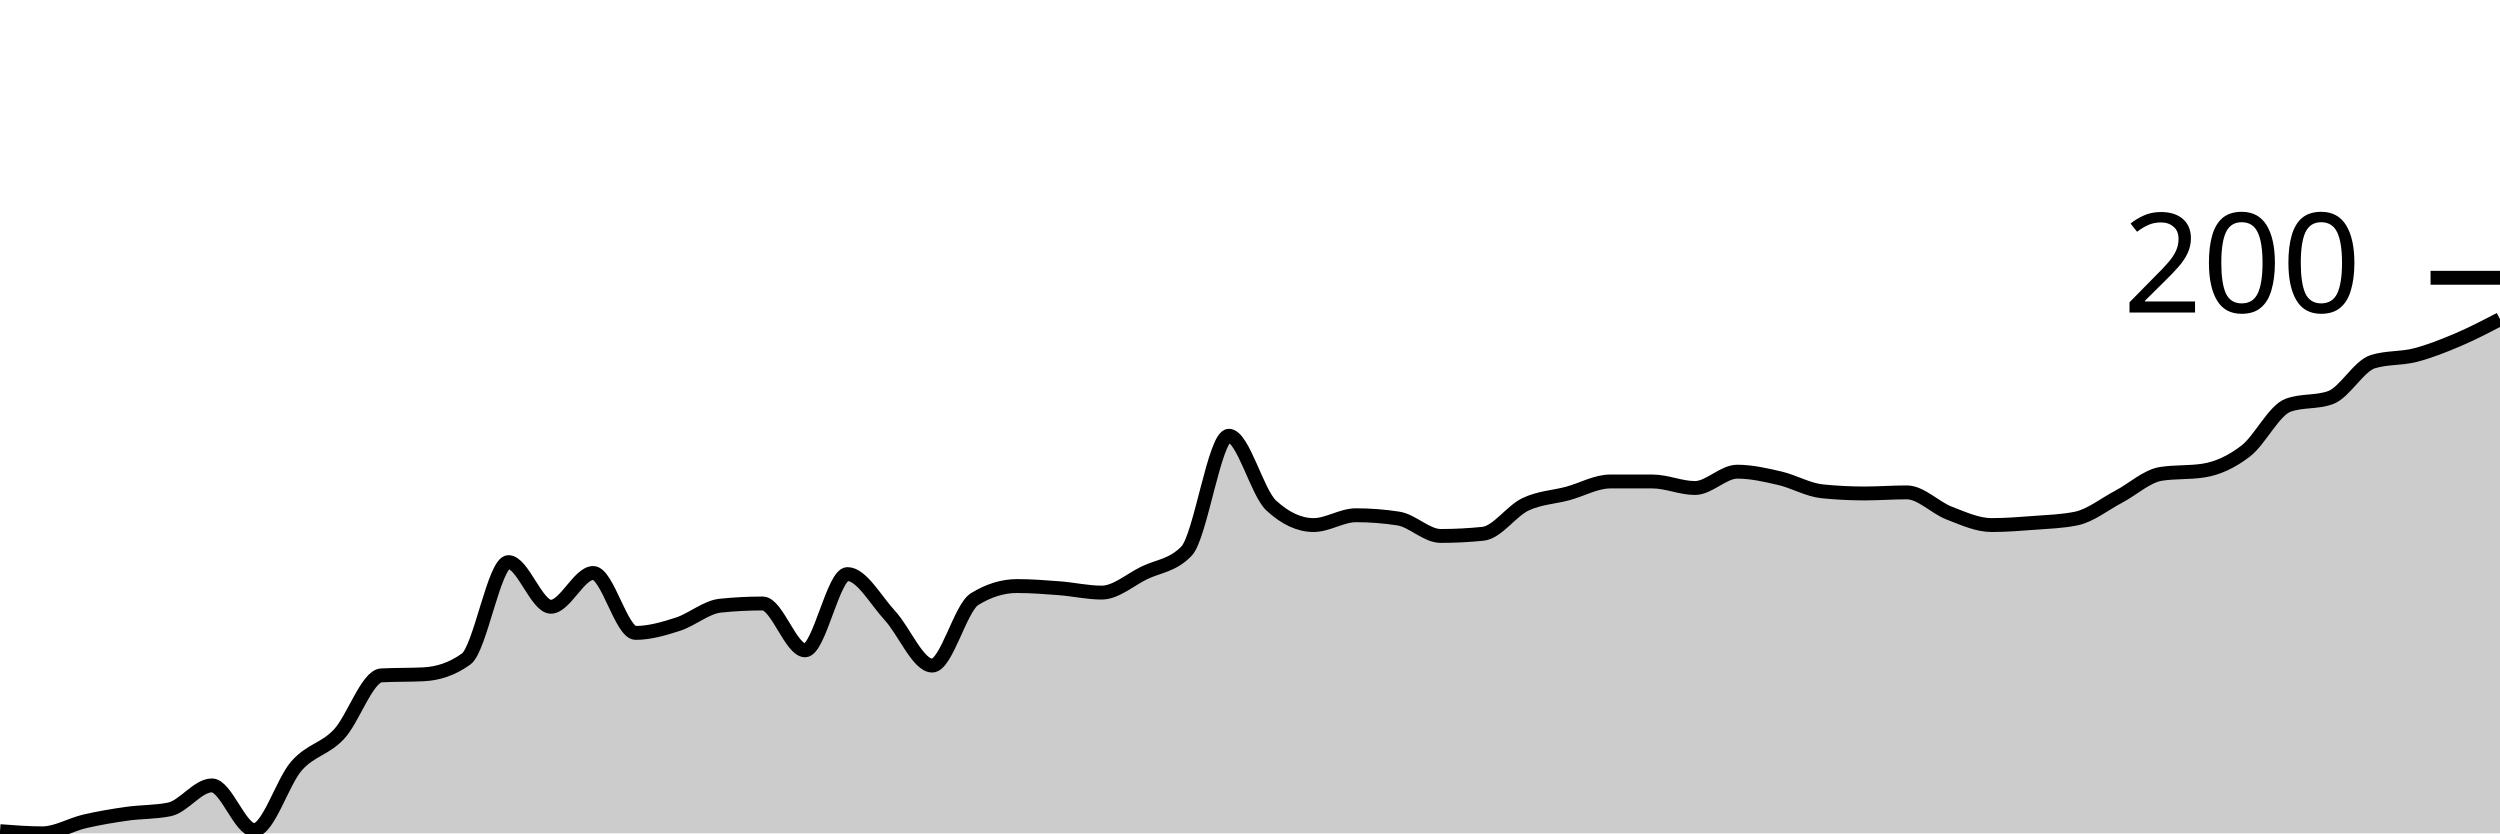
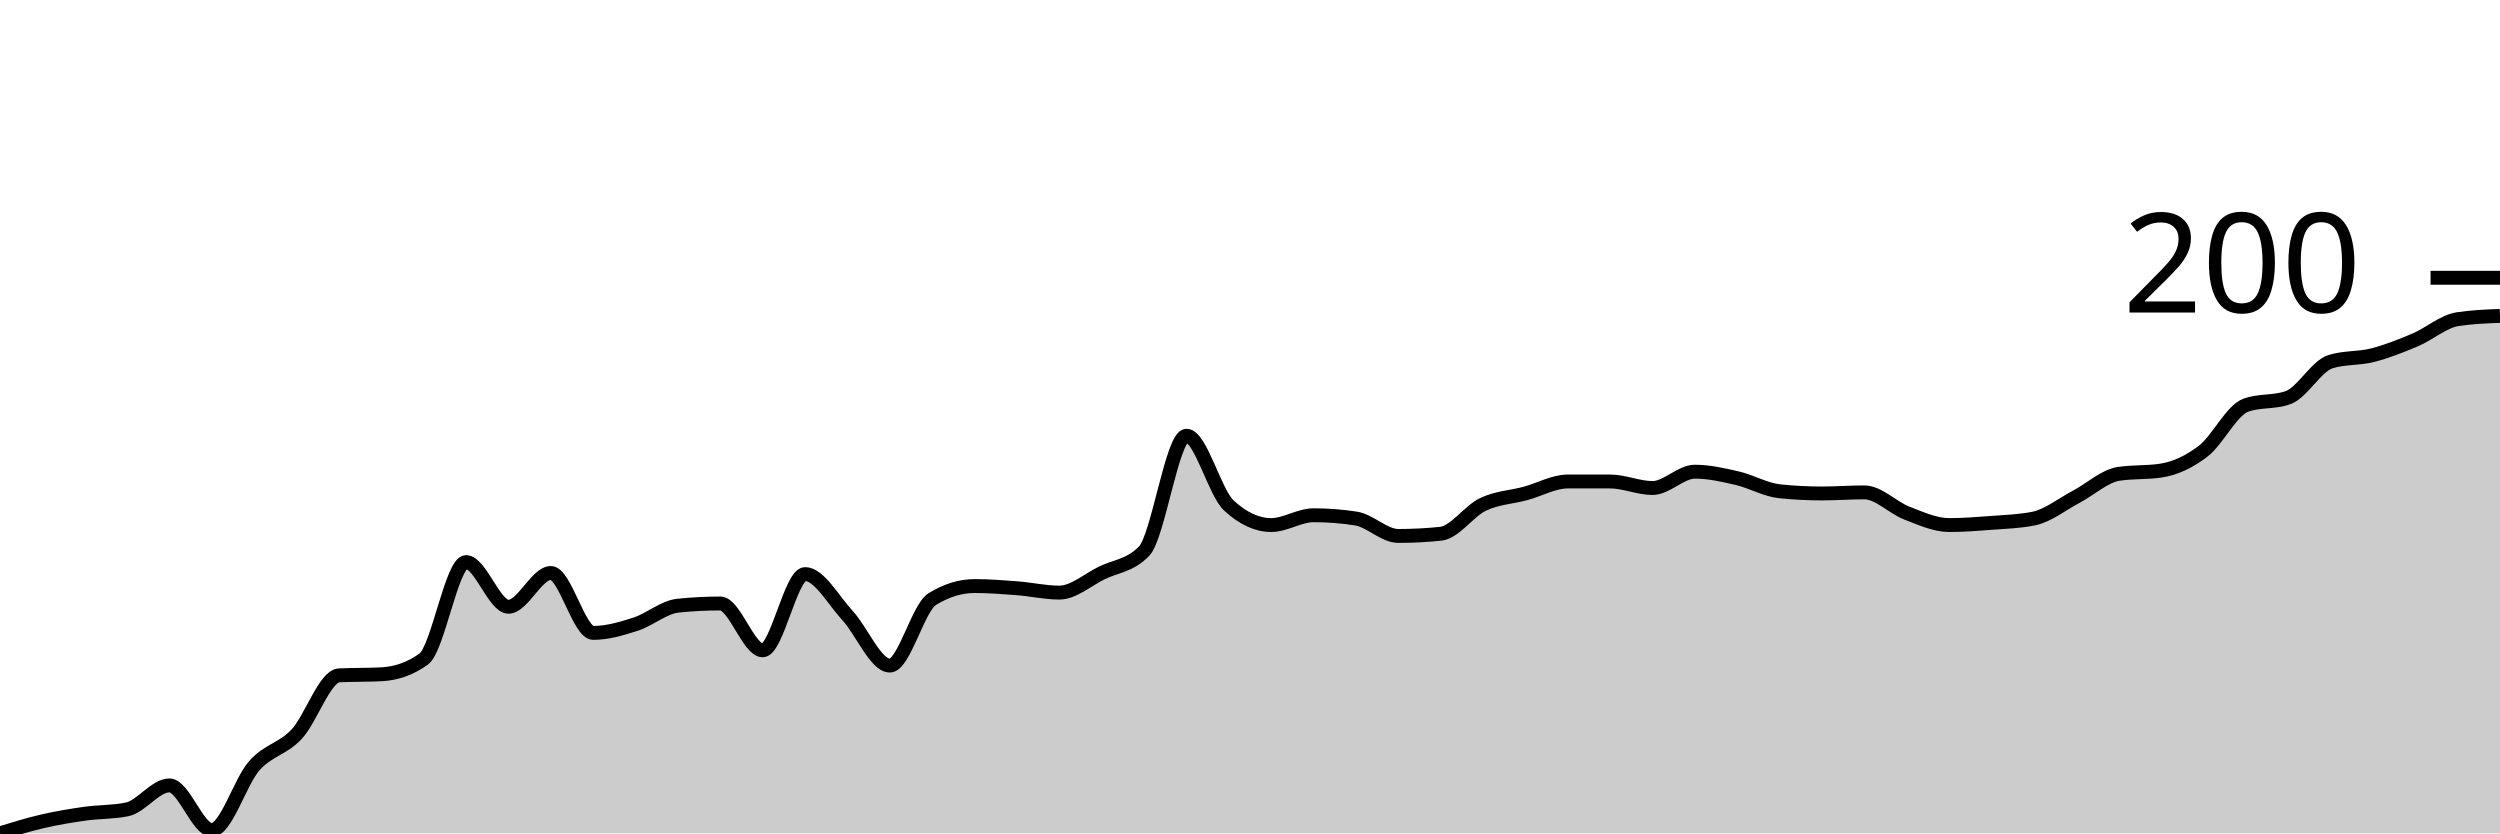
<svg xmlns="http://www.w3.org/2000/svg" viewBox="0 0 180 60">
  <g transform="translate(0,20)">
-     <path class="area" fill="rgba(0, 0, 0, 0.2)" d="M0,39.843C1.017,39.922,2.034,40,3.051,40C4.068,40,5.085,39.373,6.102,39.137C7.119,38.902,8.136,38.732,9.153,38.588C10.169,38.444,11.186,38.484,12.203,38.275C13.22,38.065,14.237,36.549,15.254,36.549C16.271,36.549,17.288,39.765,18.305,39.765C19.322,39.765,20.339,36.288,21.356,35.137C22.373,33.987,23.39,33.948,24.407,32.863C25.424,31.778,26.441,28.68,27.458,28.627C28.475,28.575,29.492,28.601,30.508,28.549C31.525,28.497,32.542,28.183,33.559,27.451C34.576,26.719,35.593,20.471,36.61,20.471C37.627,20.471,38.644,23.686,39.661,23.686C40.678,23.686,41.695,21.255,42.712,21.255C43.729,21.255,44.746,25.569,45.763,25.569C46.78,25.569,47.797,25.268,48.814,24.941C49.831,24.614,50.847,23.712,51.864,23.608C52.881,23.503,53.898,23.451,54.915,23.451C55.932,23.451,56.949,26.824,57.966,26.824C58.983,26.824,60,21.333,61.017,21.333C62.034,21.333,63.051,23.216,64.068,24.314C65.085,25.412,66.102,27.922,67.119,27.922C68.136,27.922,69.153,23.765,70.169,23.137C71.186,22.51,72.203,22.196,73.22,22.196C74.237,22.196,75.254,22.275,76.271,22.353C77.288,22.431,78.305,22.667,79.322,22.667C80.339,22.667,81.356,21.752,82.373,21.255C83.39,20.758,84.407,20.732,85.424,19.686C86.441,18.641,87.458,11.373,88.475,11.373C89.492,11.373,90.508,15.451,91.525,16.392C92.542,17.333,93.559,17.804,94.576,17.804C95.593,17.804,96.61,17.098,97.627,17.098C98.644,17.098,99.661,17.176,100.678,17.333C101.695,17.49,102.712,18.588,103.729,18.588C104.746,18.588,105.763,18.536,106.78,18.431C107.797,18.327,108.814,16.797,109.831,16.314C110.847,15.83,111.864,15.804,112.881,15.529C113.898,15.255,114.915,14.667,115.932,14.667C116.949,14.667,117.966,14.667,118.983,14.667C120,14.667,121.017,15.137,122.034,15.137C123.051,15.137,124.068,13.961,125.085,13.961C126.102,13.961,127.119,14.196,128.136,14.431C129.153,14.667,130.169,15.268,131.186,15.373C132.203,15.477,133.22,15.529,134.237,15.529C135.254,15.529,136.271,15.451,137.288,15.451C138.305,15.451,139.322,16.549,140.339,16.941C141.356,17.333,142.373,17.804,143.39,17.804C144.407,17.804,145.424,17.725,146.441,17.647C147.458,17.569,148.475,17.542,149.492,17.333C150.508,17.124,151.525,16.301,152.542,15.765C153.559,15.229,154.576,14.275,155.593,14.118C156.61,13.961,157.627,14.039,158.644,13.882C159.661,13.725,160.678,13.255,161.695,12.471C162.712,11.686,163.729,9.542,164.746,9.176C165.763,8.81,166.78,8.993,167.797,8.627C168.814,8.261,169.831,6.353,170.847,6.039C171.864,5.725,172.881,5.83,173.898,5.569C174.915,5.307,175.932,4.902,176.949,4.471C177.966,4.039,178.983,3.51,180,2.98L180,40C178.983,40,177.966,40,176.949,40C175.932,40,174.915,40,173.898,40C172.881,40,171.864,40,170.847,40C169.831,40,168.814,40,167.797,40C166.78,40,165.763,40,164.746,40C163.729,40,162.712,40,161.695,40C160.678,40,159.661,40,158.644,40C157.627,40,156.61,40,155.593,40C154.576,40,153.559,40,152.542,40C151.525,40,150.508,40,149.492,40C148.475,40,147.458,40,146.441,40C145.424,40,144.407,40,143.39,40C142.373,40,141.356,40,140.339,40C139.322,40,138.305,40,137.288,40C136.271,40,135.254,40,134.237,40C133.22,40,132.203,40,131.186,40C130.169,40,129.153,40,128.136,40C127.119,40,126.102,40,125.085,40C124.068,40,123.051,40,122.034,40C121.017,40,120,40,118.983,40C117.966,40,116.949,40,115.932,40C114.915,40,113.898,40,112.881,40C111.864,40,110.847,40,109.831,40C108.814,40,107.797,40,106.78,40C105.763,40,104.746,40,103.729,40C102.712,40,101.695,40,100.678,40C99.661,40,98.644,40,97.627,40C96.61,40,95.593,40,94.576,40C93.559,40,92.542,40,91.525,40C90.508,40,89.492,40,88.475,40C87.458,40,86.441,40,85.424,40C84.407,40,83.39,40,82.373,40C81.356,40,80.339,40,79.322,40C78.305,40,77.288,40,76.271,40C75.254,40,74.237,40,73.22,40C72.203,40,71.186,40,70.169,40C69.153,40,68.136,40,67.119,40C66.102,40,65.085,40,64.068,40C63.051,40,62.034,40,61.017,40C60,40,58.983,40,57.966,40C56.949,40,55.932,40,54.915,40C53.898,40,52.881,40,51.864,40C50.847,40,49.831,40,48.814,40C47.797,40,46.78,40,45.763,40C44.746,40,43.729,40,42.712,40C41.695,40,40.678,40,39.661,40C38.644,40,37.627,40,36.61,40C35.593,40,34.576,40,33.559,40C32.542,40,31.525,40,30.508,40C29.492,40,28.475,40,27.458,40C26.441,40,25.424,40,24.407,40C23.39,40,22.373,40,21.356,40C20.339,40,19.322,40,18.305,40C17.288,40,16.271,40,15.254,40C14.237,40,13.22,40,12.203,40C11.186,40,10.169,40,9.153,40C8.136,40,7.119,40,6.102,40C5.085,40,4.068,40,3.051,40C2.034,40,1.017,40,0,40Z" />
-     <path class="line" stroke="black" fill="none" d="M0,39.843C1.017,39.922,2.034,40,3.051,40C4.068,40,5.085,39.373,6.102,39.137C7.119,38.902,8.136,38.732,9.153,38.588C10.169,38.444,11.186,38.484,12.203,38.275C13.22,38.065,14.237,36.549,15.254,36.549C16.271,36.549,17.288,39.765,18.305,39.765C19.322,39.765,20.339,36.288,21.356,35.137C22.373,33.987,23.39,33.948,24.407,32.863C25.424,31.778,26.441,28.68,27.458,28.627C28.475,28.575,29.492,28.601,30.508,28.549C31.525,28.497,32.542,28.183,33.559,27.451C34.576,26.719,35.593,20.471,36.61,20.471C37.627,20.471,38.644,23.686,39.661,23.686C40.678,23.686,41.695,21.255,42.712,21.255C43.729,21.255,44.746,25.569,45.763,25.569C46.78,25.569,47.797,25.268,48.814,24.941C49.831,24.614,50.847,23.712,51.864,23.608C52.881,23.503,53.898,23.451,54.915,23.451C55.932,23.451,56.949,26.824,57.966,26.824C58.983,26.824,60,21.333,61.017,21.333C62.034,21.333,63.051,23.216,64.068,24.314C65.085,25.412,66.102,27.922,67.119,27.922C68.136,27.922,69.153,23.765,70.169,23.137C71.186,22.51,72.203,22.196,73.22,22.196C74.237,22.196,75.254,22.275,76.271,22.353C77.288,22.431,78.305,22.667,79.322,22.667C80.339,22.667,81.356,21.752,82.373,21.255C83.39,20.758,84.407,20.732,85.424,19.686C86.441,18.641,87.458,11.373,88.475,11.373C89.492,11.373,90.508,15.451,91.525,16.392C92.542,17.333,93.559,17.804,94.576,17.804C95.593,17.804,96.61,17.098,97.627,17.098C98.644,17.098,99.661,17.176,100.678,17.333C101.695,17.49,102.712,18.588,103.729,18.588C104.746,18.588,105.763,18.536,106.78,18.431C107.797,18.327,108.814,16.797,109.831,16.314C110.847,15.83,111.864,15.804,112.881,15.529C113.898,15.255,114.915,14.667,115.932,14.667C116.949,14.667,117.966,14.667,118.983,14.667C120,14.667,121.017,15.137,122.034,15.137C123.051,15.137,124.068,13.961,125.085,13.961C126.102,13.961,127.119,14.196,128.136,14.431C129.153,14.667,130.169,15.268,131.186,15.373C132.203,15.477,133.22,15.529,134.237,15.529C135.254,15.529,136.271,15.451,137.288,15.451C138.305,15.451,139.322,16.549,140.339,16.941C141.356,17.333,142.373,17.804,143.39,17.804C144.407,17.804,145.424,17.725,146.441,17.647C147.458,17.569,148.475,17.542,149.492,17.333C150.508,17.124,151.525,16.301,152.542,15.765C153.559,15.229,154.576,14.275,155.593,14.118C156.61,13.961,157.627,14.039,158.644,13.882C159.661,13.725,160.678,13.255,161.695,12.471C162.712,11.686,163.729,9.542,164.746,9.176C165.763,8.81,166.78,8.993,167.797,8.627C168.814,8.261,169.831,6.353,170.847,6.039C171.864,5.725,172.881,5.83,173.898,5.569C174.915,5.307,175.932,4.902,176.949,4.471C177.966,4.039,178.983,3.51,180,2.98" />
+     <path class="area" fill="rgba(0, 0, 0, 0.2)" d="M0,40C1.017,39.686,2.034,39.373,3.051,39.137C4.068,38.902,5.085,38.732,6.102,38.588C7.119,38.444,8.136,38.484,9.153,38.275C10.169,38.065,11.186,36.549,12.203,36.549C13.22,36.549,14.237,39.765,15.254,39.765C16.271,39.765,17.288,36.288,18.305,35.137C19.322,33.987,20.339,33.948,21.356,32.863C22.373,31.778,23.39,28.68,24.407,28.627C25.424,28.575,26.441,28.601,27.458,28.549C28.475,28.497,29.492,28.183,30.508,27.451C31.525,26.719,32.542,20.471,33.559,20.471C34.576,20.471,35.593,23.686,36.61,23.686C37.627,23.686,38.644,21.255,39.661,21.255C40.678,21.255,41.695,25.569,42.712,25.569C43.729,25.569,44.746,25.268,45.763,24.941C46.78,24.614,47.797,23.712,48.814,23.608C49.831,23.503,50.847,23.451,51.864,23.451C52.881,23.451,53.898,26.824,54.915,26.824C55.932,26.824,56.949,21.333,57.966,21.333C58.983,21.333,60,23.216,61.017,24.314C62.034,25.412,63.051,27.922,64.068,27.922C65.085,27.922,66.102,23.765,67.119,23.137C68.136,22.51,69.153,22.196,70.169,22.196C71.186,22.196,72.203,22.275,73.22,22.353C74.237,22.431,75.254,22.667,76.271,22.667C77.288,22.667,78.305,21.752,79.322,21.255C80.339,20.758,81.356,20.732,82.373,19.686C83.39,18.641,84.407,11.373,85.424,11.373C86.441,11.373,87.458,15.451,88.475,16.392C89.492,17.333,90.508,17.804,91.525,17.804C92.542,17.804,93.559,17.098,94.576,17.098C95.593,17.098,96.61,17.176,97.627,17.333C98.644,17.49,99.661,18.588,100.678,18.588C101.695,18.588,102.712,18.536,103.729,18.431C104.746,18.327,105.763,16.797,106.78,16.314C107.797,15.83,108.814,15.804,109.831,15.529C110.847,15.255,111.864,14.667,112.881,14.667C113.898,14.667,114.915,14.667,115.932,14.667C116.949,14.667,117.966,15.137,118.983,15.137C120,15.137,121.017,13.961,122.034,13.961C123.051,13.961,124.068,14.196,125.085,14.431C126.102,14.667,127.119,15.268,128.136,15.373C129.153,15.477,130.169,15.529,131.186,15.529C132.203,15.529,133.22,15.451,134.237,15.451C135.254,15.451,136.271,16.549,137.288,16.941C138.305,17.333,139.322,17.804,140.339,17.804C141.356,17.804,142.373,17.725,143.39,17.647C144.407,17.569,145.424,17.542,146.441,17.333C147.458,17.124,148.475,16.301,149.492,15.765C150.508,15.229,151.525,14.275,152.542,14.118C153.559,13.961,154.576,14.039,155.593,13.882C156.61,13.725,157.627,13.255,158.644,12.471C159.661,11.686,160.678,9.542,161.695,9.176C162.712,8.81,163.729,8.993,164.746,8.627C165.763,8.261,166.78,6.353,167.797,6.039C168.814,5.725,169.831,5.83,170.847,5.569C171.864,5.307,172.881,4.902,173.898,4.471C174.915,4.039,175.932,3.137,176.949,2.98C177.966,2.824,178.983,2.784,180,2.745L180,40C178.983,40,177.966,40,176.949,40C175.932,40,174.915,40,173.898,40C172.881,40,171.864,40,170.847,40C169.831,40,168.814,40,167.797,40C166.78,40,165.763,40,164.746,40C163.729,40,162.712,40,161.695,40C160.678,40,159.661,40,158.644,40C157.627,40,156.61,40,155.593,40C154.576,40,153.559,40,152.542,40C151.525,40,150.508,40,149.492,40C148.475,40,147.458,40,146.441,40C145.424,40,144.407,40,143.39,40C142.373,40,141.356,40,140.339,40C139.322,40,138.305,40,137.288,40C136.271,40,135.254,40,134.237,40C133.22,40,132.203,40,131.186,40C130.169,40,129.153,40,128.136,40C127.119,40,126.102,40,125.085,40C124.068,40,123.051,40,122.034,40C121.017,40,120,40,118.983,40C117.966,40,116.949,40,115.932,40C114.915,40,113.898,40,112.881,40C111.864,40,110.847,40,109.831,40C108.814,40,107.797,40,106.78,40C105.763,40,104.746,40,103.729,40C102.712,40,101.695,40,100.678,40C99.661,40,98.644,40,97.627,40C96.61,40,95.593,40,94.576,40C93.559,40,92.542,40,91.525,40C90.508,40,89.492,40,88.475,40C87.458,40,86.441,40,85.424,40C84.407,40,83.39,40,82.373,40C81.356,40,80.339,40,79.322,40C78.305,40,77.288,40,76.271,40C75.254,40,74.237,40,73.22,40C72.203,40,71.186,40,70.169,40C69.153,40,68.136,40,67.119,40C66.102,40,65.085,40,64.068,40C63.051,40,62.034,40,61.017,40C60,40,58.983,40,57.966,40C56.949,40,55.932,40,54.915,40C53.898,40,52.881,40,51.864,40C50.847,40,49.831,40,48.814,40C47.797,40,46.78,40,45.763,40C44.746,40,43.729,40,42.712,40C41.695,40,40.678,40,39.661,40C38.644,40,37.627,40,36.61,40C35.593,40,34.576,40,33.559,40C32.542,40,31.525,40,30.508,40C29.492,40,28.475,40,27.458,40C26.441,40,25.424,40,24.407,40C23.39,40,22.373,40,21.356,40C20.339,40,19.322,40,18.305,40C17.288,40,16.271,40,15.254,40C14.237,40,13.22,40,12.203,40C11.186,40,10.169,40,9.153,40C8.136,40,7.119,40,6.102,40C5.085,40,4.068,40,3.051,40C2.034,40,1.017,40,0,40Z" />
+     <path class="line" stroke="black" fill="none" d="M0,40C1.017,39.686,2.034,39.373,3.051,39.137C4.068,38.902,5.085,38.732,6.102,38.588C7.119,38.444,8.136,38.484,9.153,38.275C10.169,38.065,11.186,36.549,12.203,36.549C13.22,36.549,14.237,39.765,15.254,39.765C16.271,39.765,17.288,36.288,18.305,35.137C19.322,33.987,20.339,33.948,21.356,32.863C22.373,31.778,23.39,28.68,24.407,28.627C25.424,28.575,26.441,28.601,27.458,28.549C28.475,28.497,29.492,28.183,30.508,27.451C31.525,26.719,32.542,20.471,33.559,20.471C34.576,20.471,35.593,23.686,36.61,23.686C37.627,23.686,38.644,21.255,39.661,21.255C40.678,21.255,41.695,25.569,42.712,25.569C43.729,25.569,44.746,25.268,45.763,24.941C46.78,24.614,47.797,23.712,48.814,23.608C49.831,23.503,50.847,23.451,51.864,23.451C52.881,23.451,53.898,26.824,54.915,26.824C55.932,26.824,56.949,21.333,57.966,21.333C58.983,21.333,60,23.216,61.017,24.314C62.034,25.412,63.051,27.922,64.068,27.922C65.085,27.922,66.102,23.765,67.119,23.137C68.136,22.51,69.153,22.196,70.169,22.196C71.186,22.196,72.203,22.275,73.22,22.353C74.237,22.431,75.254,22.667,76.271,22.667C77.288,22.667,78.305,21.752,79.322,21.255C80.339,20.758,81.356,20.732,82.373,19.686C83.39,18.641,84.407,11.373,85.424,11.373C86.441,11.373,87.458,15.451,88.475,16.392C89.492,17.333,90.508,17.804,91.525,17.804C92.542,17.804,93.559,17.098,94.576,17.098C95.593,17.098,96.61,17.176,97.627,17.333C98.644,17.49,99.661,18.588,100.678,18.588C101.695,18.588,102.712,18.536,103.729,18.431C104.746,18.327,105.763,16.797,106.78,16.314C107.797,15.83,108.814,15.804,109.831,15.529C110.847,15.255,111.864,14.667,112.881,14.667C113.898,14.667,114.915,14.667,115.932,14.667C116.949,14.667,117.966,15.137,118.983,15.137C120,15.137,121.017,13.961,122.034,13.961C123.051,13.961,124.068,14.196,125.085,14.431C126.102,14.667,127.119,15.268,128.136,15.373C129.153,15.477,130.169,15.529,131.186,15.529C132.203,15.529,133.22,15.451,134.237,15.451C135.254,15.451,136.271,16.549,137.288,16.941C138.305,17.333,139.322,17.804,140.339,17.804C141.356,17.804,142.373,17.725,143.39,17.647C144.407,17.569,145.424,17.542,146.441,17.333C147.458,17.124,148.475,16.301,149.492,15.765C150.508,15.229,151.525,14.275,152.542,14.118C153.559,13.961,154.576,14.039,155.593,13.882C156.61,13.725,157.627,13.255,158.644,12.471C159.661,11.686,160.678,9.542,161.695,9.176C162.712,8.81,163.729,8.993,164.746,8.627C165.763,8.261,166.78,6.353,167.797,6.039C168.814,5.725,169.831,5.83,170.847,5.569C171.864,5.307,172.881,4.902,173.898,4.471C174.915,4.039,175.932,3.137,176.949,2.98C177.966,2.824,178.983,2.784,180,2.745" />
    <path class="axis-ceiling" stroke-width="1" stroke="black" fill="none" d="M175,0L180,0" />
    <text class="axis-ceiling-label" font-family="sans-serif" text-anchor="end" font-size="10px" x="170" y="2.5">200</text>
  </g>
</svg>
